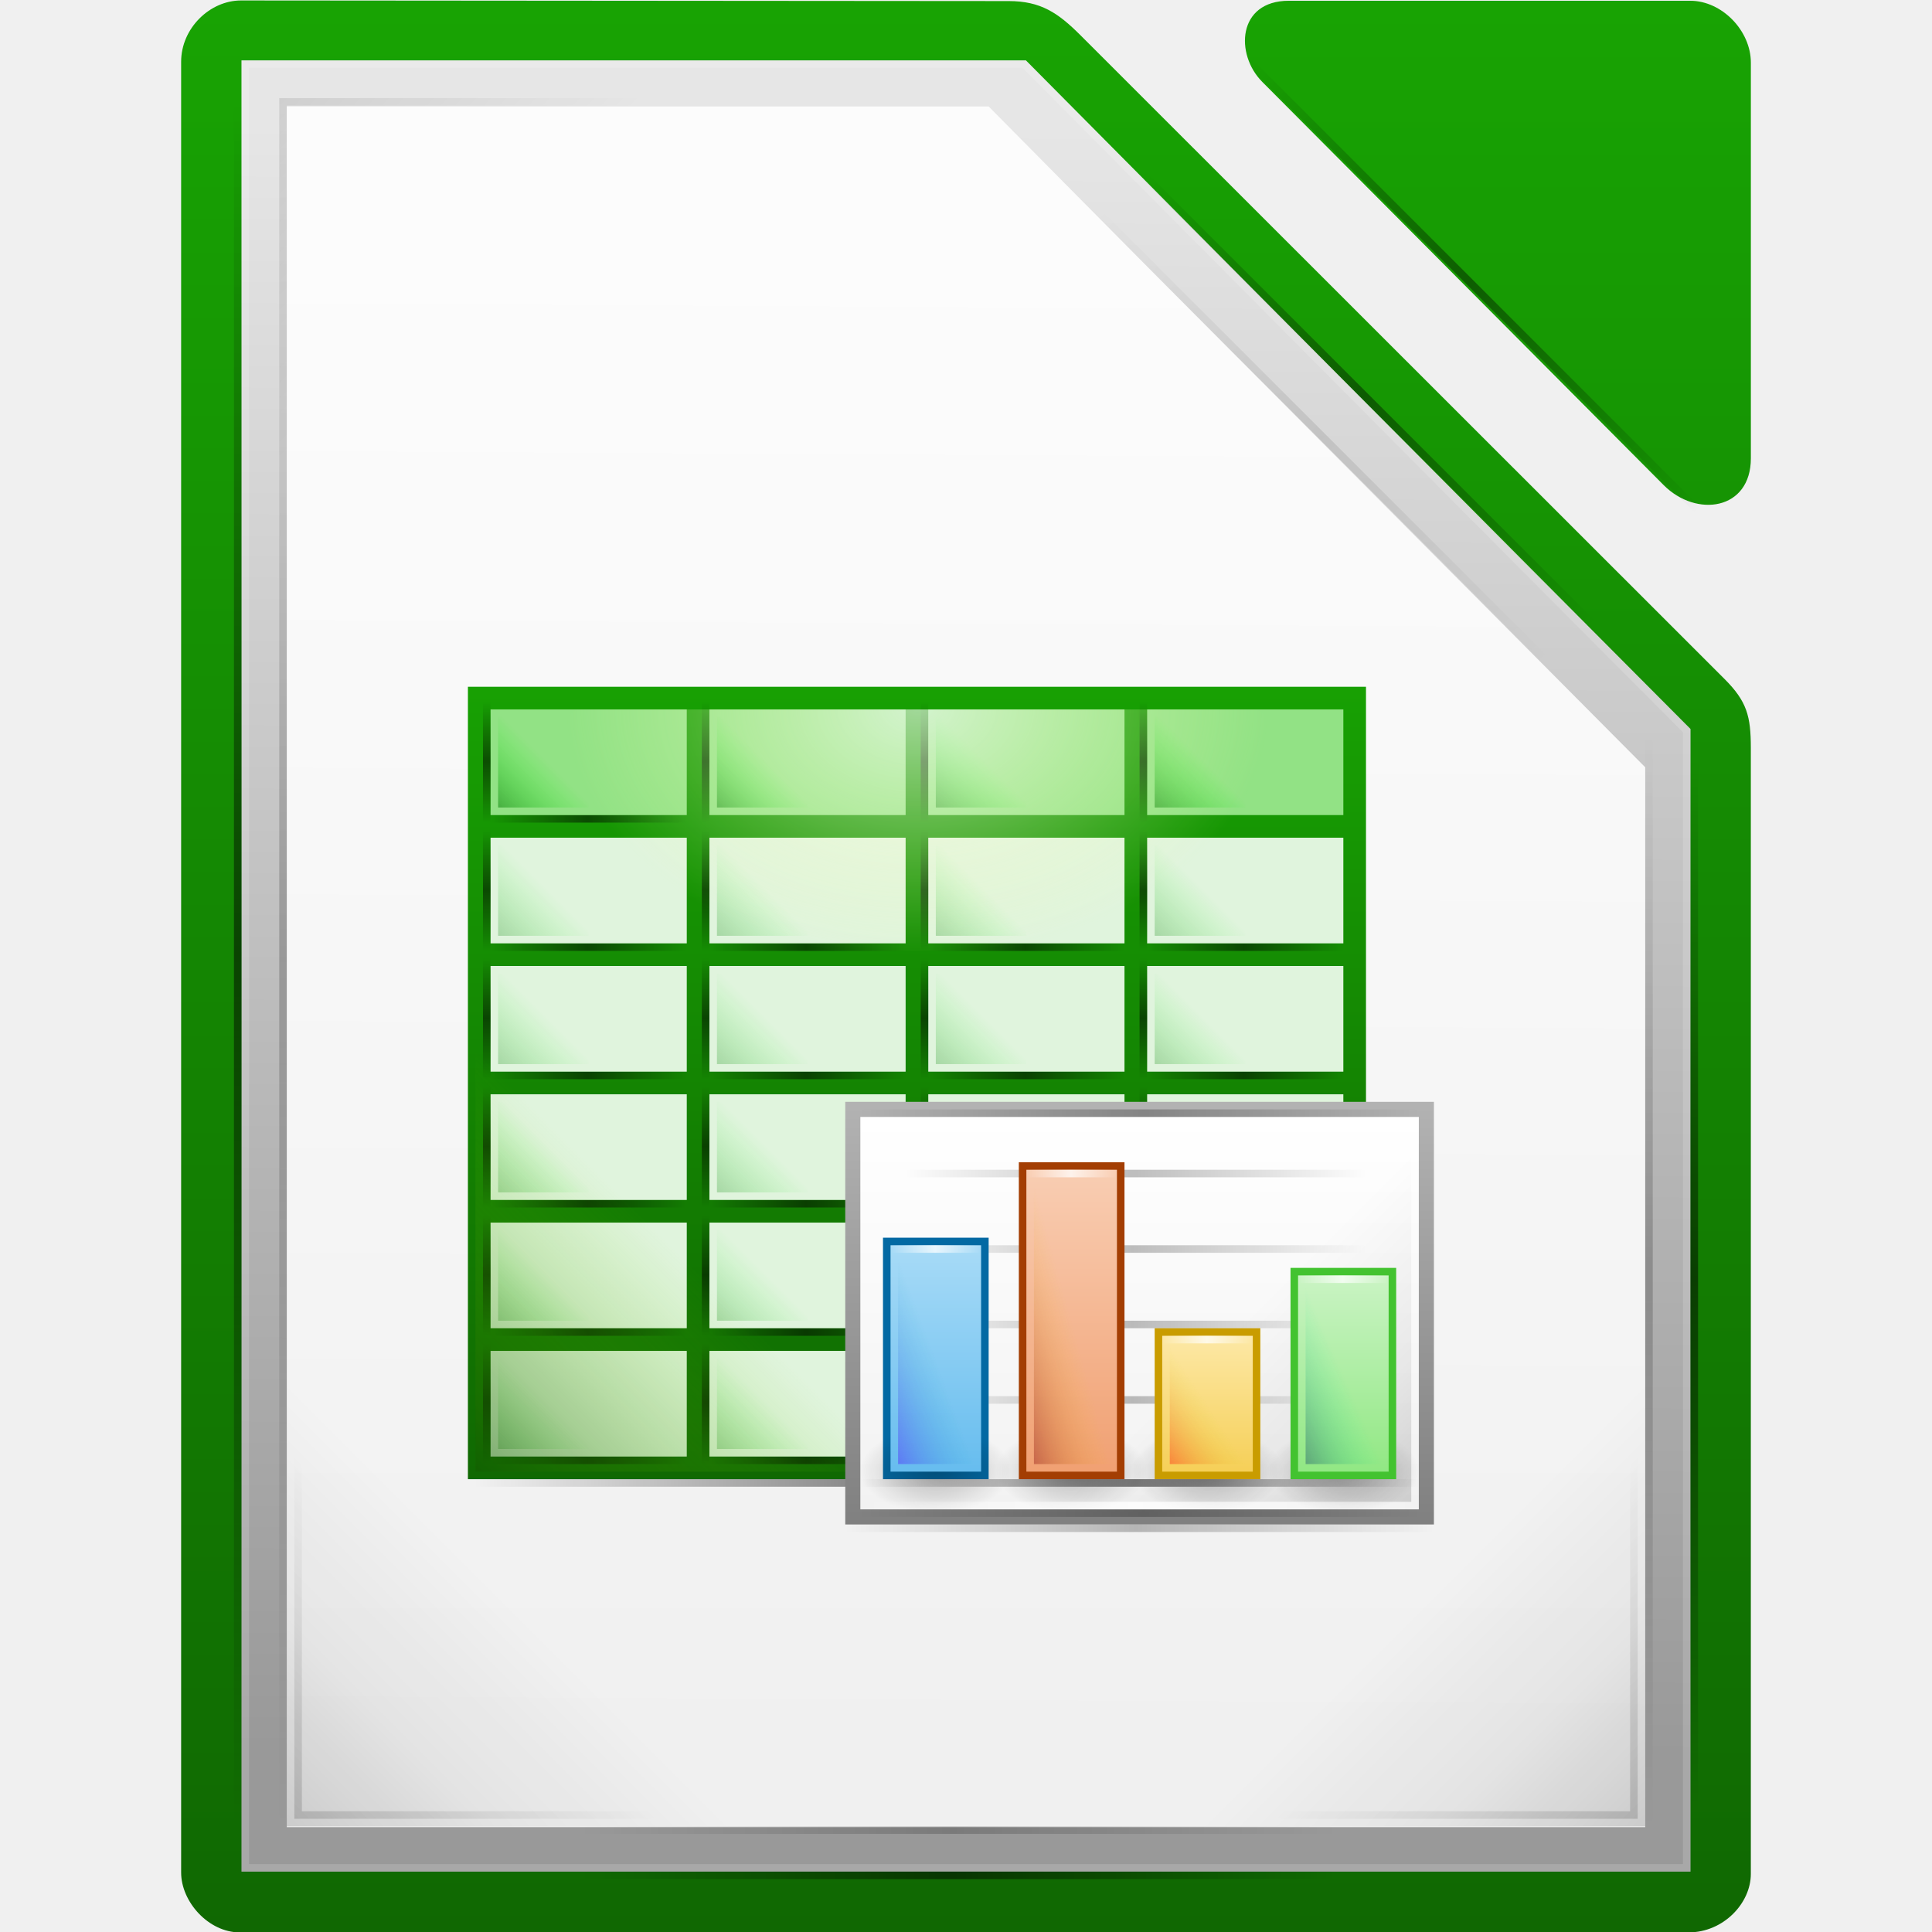
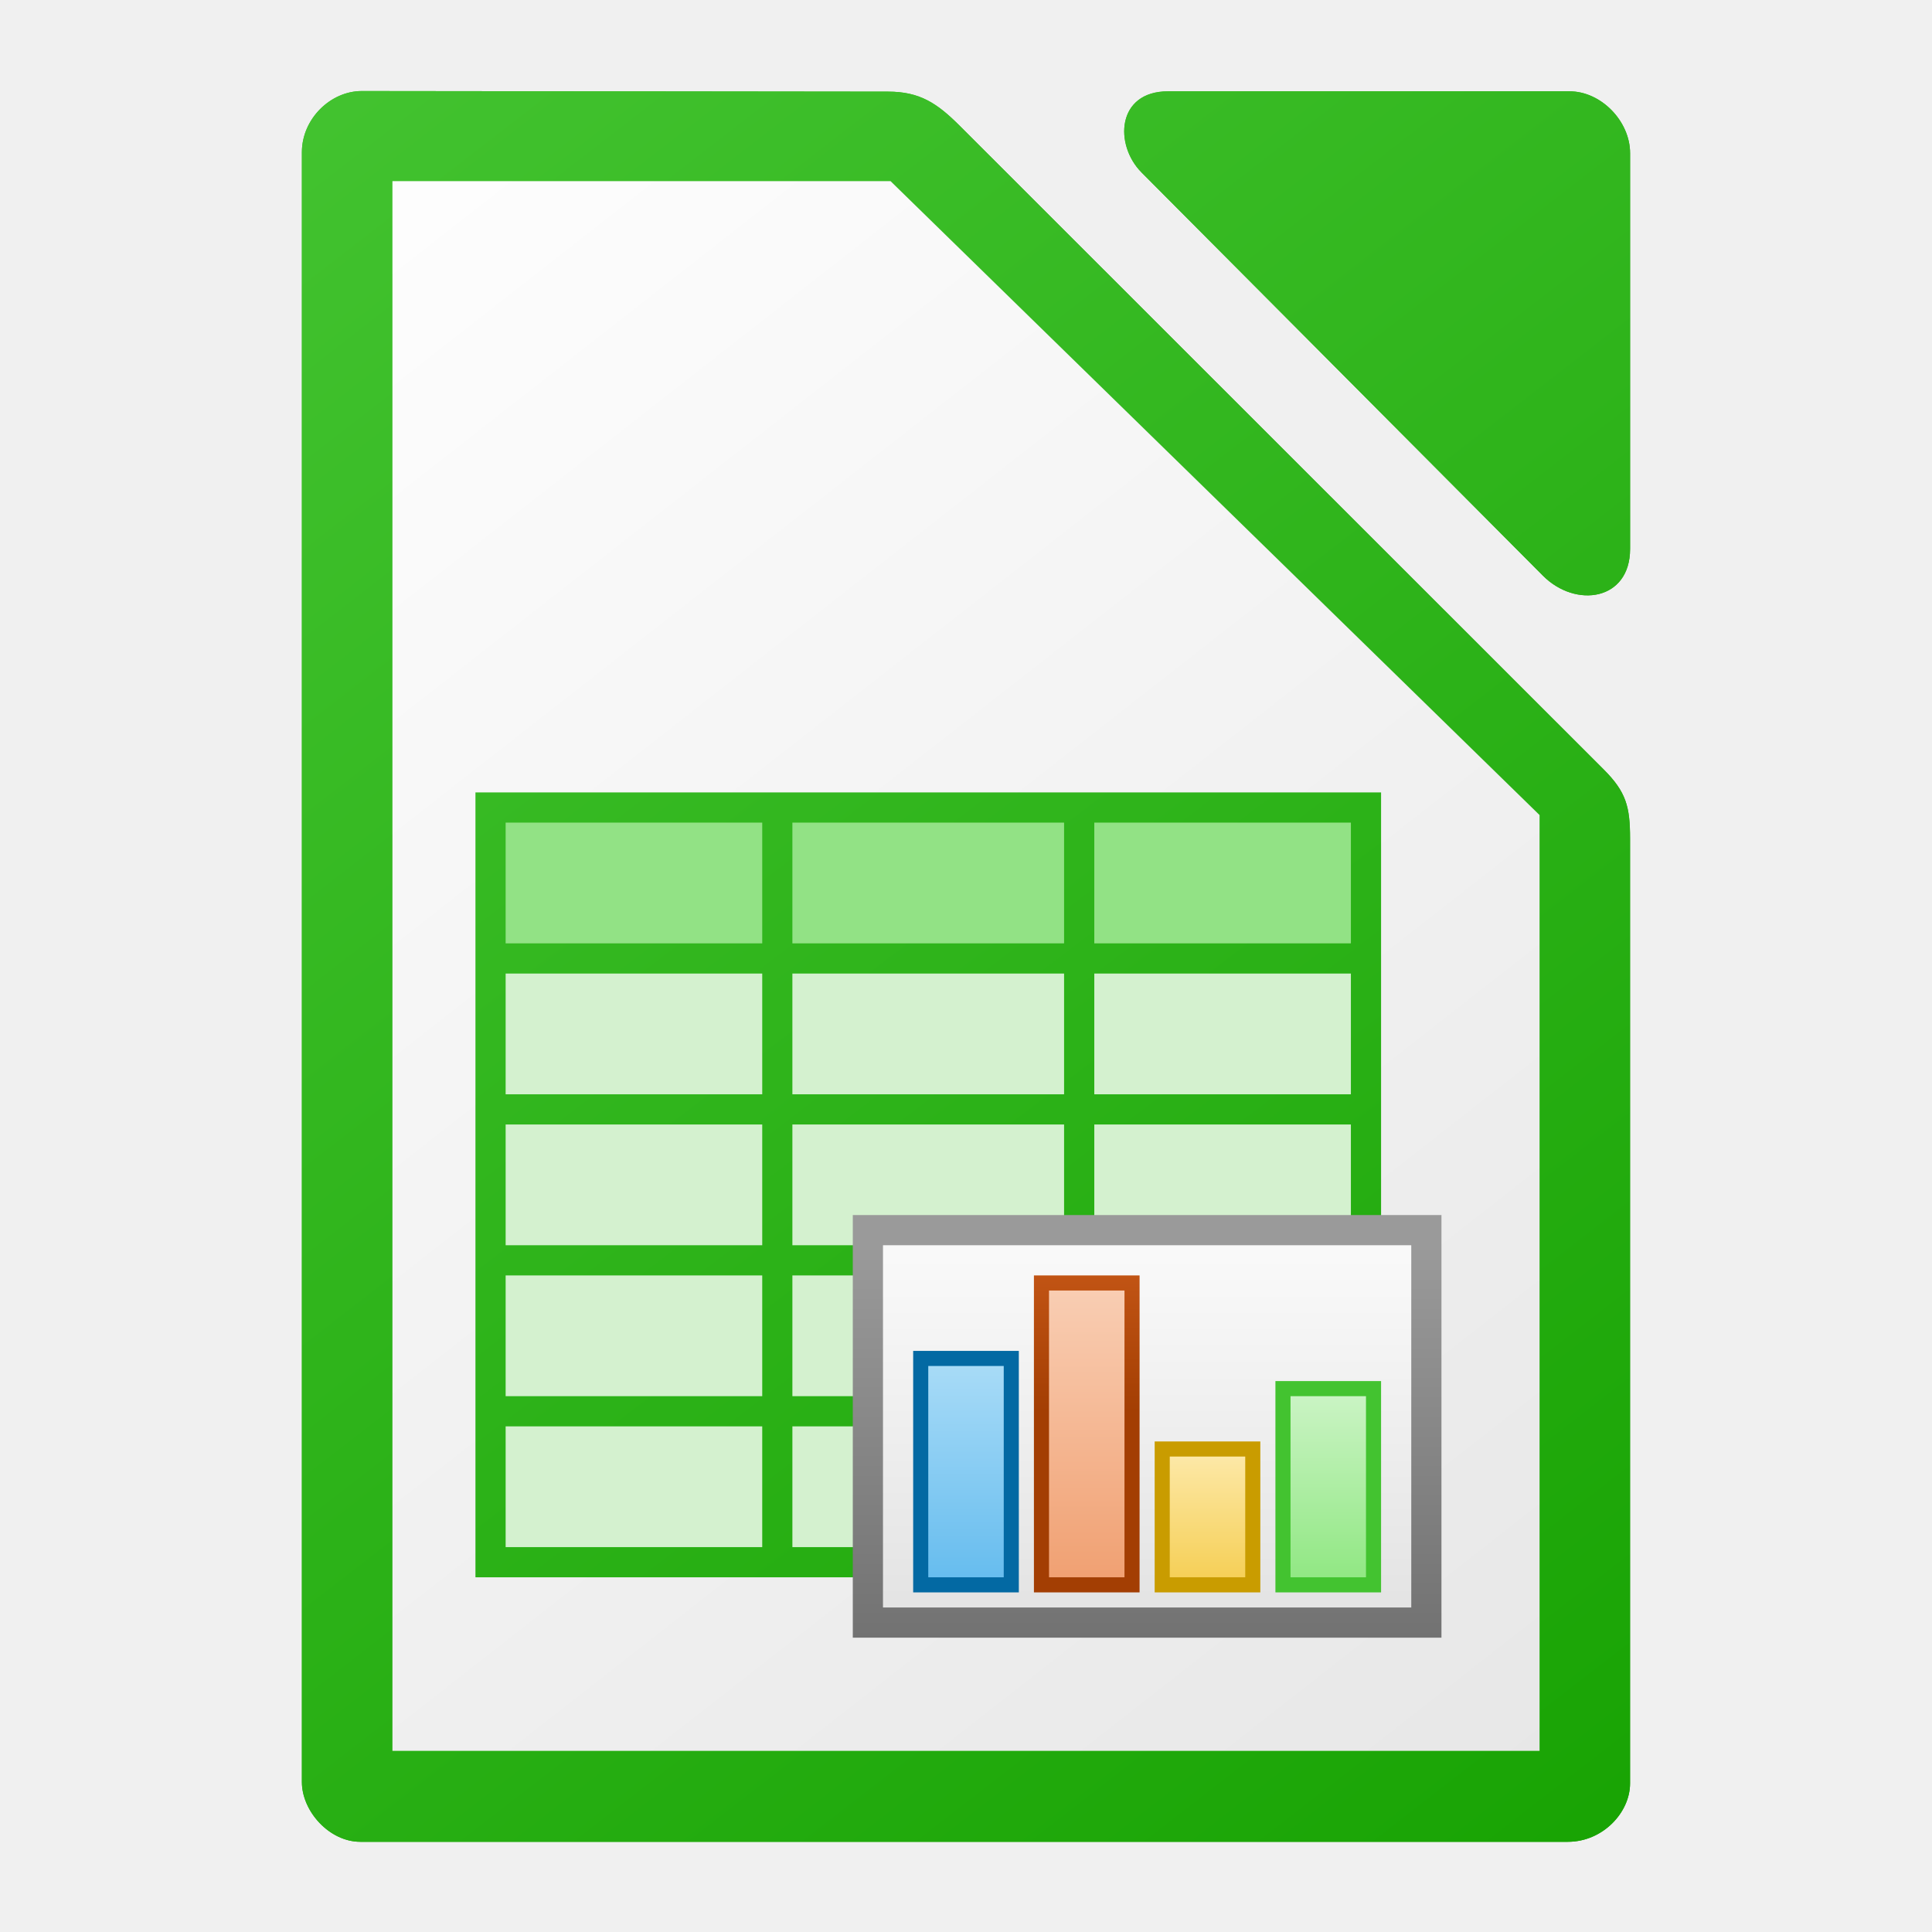
<svg xmlns="http://www.w3.org/2000/svg" xmlns:xlink="http://www.w3.org/1999/xlink" height="256" width="256">
-   <linearGradient id="a" gradientTransform="matrix(1.004 0 0 1.0096 -1.5 -9.366)" gradientUnits="userSpaceOnUse" x1="168.828" x2="168.828" xlink:href="#o" y1="-1408.796" y2="-1156.21" />
-   <linearGradient id="b" gradientUnits="userSpaceOnUse" x1="511.504" x2="511.504" y1="-1449.21" y2="-1677.634">
-     <stop offset="0" stop-color="#fff" stop-opacity=".85" />
-     <stop offset="1" stop-color="#fff" stop-opacity=".9" />
+   <linearGradient id="a" gradientUnits="userSpaceOnUse" x1="934" x2="758" xlink:href="#b" y1="116" y2="-116" />
+   <linearGradient id="b">
+     <stop offset="0" stop-color="#18a303" />
+     <stop offset="1" stop-color="#43c330" />
  </linearGradient>
-   <linearGradient id="c" gradientTransform="matrix(.1615 0 0 1 530.745 -391)" gradientUnits="userSpaceOnUse" x1="-17" x2="144" xlink:href="#m" y1="-1194.638" y2="-1194.638" />
-   <linearGradient id="d" gradientUnits="userSpaceOnUse" x1="529.25" x2="535.438" xlink:href="#k" y1="-1586.638" y2="-1592.826" />
-   <linearGradient id="e" gradientUnits="userSpaceOnUse" x1="529.25" x2="535.438" xlink:href="#k" y1="-1569.638" y2="-1575.826" />
-   <linearGradient id="f" gradientTransform="matrix(.379 0 0 1 589.44 -344)" gradientUnits="userSpaceOnUse" x1="-17" x2="144" xlink:href="#m" y1="-1194.638" y2="-1194.638" />
-   <radialGradient id="g" cx="152.333" cy="-754.638" gradientTransform="matrix(0 .3778 -.665 0 85.14 -1556.34)" gradientUnits="userSpaceOnUse" r="15">
-     <stop offset="0" stop-opacity=".502" />
-     <stop offset="1" stop-opacity="0" />
-   </radialGradient>
-   <linearGradient id="h" gradientTransform="matrix(.0745 0 0 1 582.267 -334)" gradientUnits="userSpaceOnUse" x1="-17" x2="144" xlink:href="#j" y1="-1194.638" y2="-1194.638" />
-   <linearGradient id="i" gradientTransform="matrix(.4596 0 0 1 -643.186 2740.28)" gradientUnits="userSpaceOnUse" x1="-17" x2="144" xlink:href="#m" y1="-1194.638" y2="-1194.638" />
-   <linearGradient id="j">
-     <stop offset="0" stop-color="#fff" stop-opacity="0" />
-     <stop offset=".493" stop-color="#fff" />
-     <stop offset="1" stop-color="#fff" stop-opacity="0" />
+   <linearGradient id="c" gradientUnits="userSpaceOnUse" x1="860.125" x2="860.125" y1="79.996" y2="27.996">
+     <stop offset="0" stop-color="#727272" />
+     <stop offset="1" stop-color="#9a9a9a" />
  </linearGradient>
-   <linearGradient id="k">
-     <stop offset="0" stop-color="#008000" />
-     <stop offset="1" stop-color="#0f0" stop-opacity="0" />
+   <linearGradient id="d" gradientTransform="matrix(1.897436 0 0 2.6 -732.77 2843.454)" gradientUnits="userSpaceOnUse" x1="829.361" x2="829.361" y1="-1064.799" y2="-1082.341">
+     <stop offset="0" stop-color="#e4e4e4" />
+     <stop offset="1" stop-color="#f9f9f9" />
  </linearGradient>
-   <linearGradient id="l">
-     <stop offset="0" />
-     <stop offset="1" stop-opacity="0" />
-   </linearGradient>
-   <linearGradient id="m">
-     <stop offset="0" stop-opacity="0" />
-     <stop offset=".493" />
-     <stop offset="1" stop-opacity="0" />
-   </linearGradient>
-   <linearGradient id="n">
-     <stop offset="0" />
-     <stop offset=".455" stop-opacity=".361" />
-     <stop offset="1" stop-opacity="0" />
-   </linearGradient>
-   <linearGradient id="o">
-     <stop offset="0" stop-color="#18a303" />
-     <stop offset="1" stop-color="#106802" />
-   </linearGradient>
-   <linearGradient id="p" gradientUnits="userSpaceOnUse" x1="569" x2="569" xlink:href="#o" y1="-1607.644" y2="-1496.6" />
-   <linearGradient id="q" gradientUnits="userSpaceOnUse" x1="-526.002" x2="-553.893" y1="-1498.629" y2="-1526.52">
-     <stop offset="0" stop-color="#125a00" />
-     <stop offset="1" stop-color="#69ce00" stop-opacity="0" />
-   </linearGradient>
-   <linearGradient id="r" gradientTransform="matrix(.739 0 0 1 538.565 -303)" gradientUnits="userSpaceOnUse" x1="-17" x2="144" xlink:href="#m" y1="-1194.638" y2="-1194.638" />
-   <radialGradient id="s" cx="-1535.304" cy="-853" gradientTransform="matrix(-3.3157 0 0 -4.65 -3490.73 -4550.95)" gradientUnits="userSpaceOnUse" r="10">
-     <stop offset="0" stop-color="#fff" />
-     <stop offset="1" stop-color="#f5ffaa" stop-opacity="0" />
-   </radialGradient>
-   <linearGradient id="t" gradientTransform="matrix(.4845 0 0 1 583.236 -297)" gradientUnits="userSpaceOnUse" x1="-17" x2="144" xlink:href="#m" y1="-1194.638" y2="-1194.638" />
-   <linearGradient id="u" gradientUnits="userSpaceOnUse" x1="652.25" x2="652.25" y1="-1491.638" y2="-1548.138">
-     <stop offset="0" stop-color="#808080" />
-     <stop offset="1" stop-color="#b3b3b3" />
-   </linearGradient>
-   <linearGradient id="v" gradientTransform="matrix(1.8974 0 0 2.6 -777.77 1271.82)" gradientUnits="userSpaceOnUse" x1="714" x2="714" y1="-1063.638" y2="-1083.638">
-     <stop offset="0" stop-color="#f2f2f2" />
-     <stop offset="1" stop-color="#fff" />
-   </linearGradient>
-   <linearGradient id="w" gradientUnits="userSpaceOnUse" x1="650.007" x2="626.762" xlink:href="#n" y1="-1494.691" y2="-1517.935" />
-   <linearGradient id="x" gradientTransform="matrix(1.7143 0 0 3.3333 -316.43 5092.43)" gradientUnits="userSpaceOnUse" x1="525.639" x2="525.639" y1="-1078.644" y2="-1068.787">
+   <linearGradient id="e" gradientTransform="matrix(1.428572 0 0 -3.1111 94.142 -3282.208)" gradientUnits="userSpaceOnUse" x1="525.639" x2="525.639" y1="-1078.644" y2="-1068.787">
    <stop offset="0" stop-color="#63bbee" />
    <stop offset="1" stop-color="#aadcf7" />
  </linearGradient>
-   <linearGradient id="y" gradientTransform="matrix(1.7143 0 0 4.4444 -298.43 6290.36)" gradientUnits="userSpaceOnUse" x1="525.639" x2="525.639" y1="-1078.644" y2="-1068.787">
+   <linearGradient id="f" gradientUnits="userSpaceOnUse" x1="869.312" x2="869.312" y1="50.059" y2="31.997">
+     <stop offset="0" stop-color="#a33e03" />
+     <stop offset="1" stop-color="#c15414" />
+   </linearGradient>
+   <linearGradient id="g" gradientTransform="matrix(1.428572 0 0 -4.22222 110.142 -4480.128)" gradientUnits="userSpaceOnUse" x1="525.639" x2="525.639" y1="-1078.644" y2="-1068.787">
    <stop offset="0" stop-color="#f09e6f" />
    <stop offset="1" stop-color="#f9cfb5" />
  </linearGradient>
-   <linearGradient id="z" gradientTransform="matrix(1.7143 0 0 2 -280.43 3654.91)" gradientUnits="userSpaceOnUse" x1="525.639" x2="525.639" y1="-1078.644" y2="-1068.787">
+   <linearGradient id="h" gradientTransform="matrix(1.428572 0 0 -1.777768 126.142 -1844.688)" gradientUnits="userSpaceOnUse" x1="525.639" x2="525.639" y1="-1078.644" y2="-1068.787">
    <stop offset="0" stop-color="#f5ce53" />
    <stop offset="1" stop-color="#fde9a9" />
  </linearGradient>
-   <linearGradient id="A" gradientTransform="matrix(1.7143 0 0 2.889 -262.43 4613.26)" gradientUnits="userSpaceOnUse" x1="525.639" x2="525.639" y1="-1078.644" y2="-1068.787">
+   <linearGradient id="i" gradientTransform="matrix(1.428572 0 0 -2.66666 142.142 -2803.028)" gradientUnits="userSpaceOnUse" x1="525.639" x2="525.639" y1="-1078.644" y2="-1068.787">
    <stop offset="0" stop-color="#8ee780" />
    <stop offset="1" stop-color="#ccf4c6" />
  </linearGradient>
-   <linearGradient id="B" gradientTransform="matrix(.8333 0 0 2.3333 141.167 2160.52)" gradientUnits="userSpaceOnUse" x1="529.25" x2="535" y1="-1568.638" y2="-1574.638">
-     <stop offset="0" stop-color="#4a00ff" />
-     <stop offset="1" stop-color="#00a0c1" stop-opacity="0" />
+   <linearGradient id="j" gradientUnits="userSpaceOnUse" x1="217" x2="37" y1="241" y2="11">
+     <stop offset="0" stop-color="#e6e6e6" />
+     <stop offset="1" stop-color="#fff" />
  </linearGradient>
-   <linearGradient id="C" gradientTransform="matrix(.8333 0 0 3.1667 159.167 3467.72)" gradientUnits="userSpaceOnUse" x1="529.25" x2="535" y1="-1568.638" y2="-1574.638">
-     <stop offset="0" stop-color="#800000" />
-     <stop offset="1" stop-color="#ffc600" stop-opacity="0" />
-   </linearGradient>
-   <linearGradient id="D" gradientTransform="matrix(.4596 0 0 1 584.814 -303)" gradientUnits="userSpaceOnUse" x1="-17" x2="144" xlink:href="#m" y1="-1194.638" y2="-1194.638" />
-   <linearGradient id="E" gradientTransform="matrix(.4596 0 0 1 584.814 -300)" gradientUnits="userSpaceOnUse" x1="-17" x2="144" xlink:href="#j" y1="-1194.638" y2="-1194.638" />
-   <linearGradient id="F" gradientTransform="matrix(.8333 0 0 2 195.167 1637.64)" gradientUnits="userSpaceOnUse" x1="529.25" x2="535" y1="-1568.638" y2="-1574.638">
-     <stop offset="0" stop-color="#003362" />
-     <stop offset="1" stop-color="#00ff8c" stop-opacity="0" />
-   </linearGradient>
-   <linearGradient id="G" gradientTransform="matrix(.8333 0 0 1.3333 177.167 591.88)" gradientUnits="userSpaceOnUse" x1="529.25" x2="535" y1="-1568.638" y2="-1574.638">
-     <stop offset="0" stop-color="#f00" />
-     <stop offset="1" stop-color="#d3d300" stop-opacity="0" />
-   </linearGradient>
-   <linearGradient id="H" gradientTransform="matrix(15.958 0 0 16.0248 -4178.13 -5573.42)" gradientUnits="userSpaceOnUse" x1="294.343" x2="294.418" y1="256.581" y2="243.139">
-     <stop offset="0" stop-color="#999" />
-     <stop offset="1" stop-color="#e6e6e6" />
-   </linearGradient>
-   <linearGradient id="I" gradientUnits="userSpaceOnUse" x1="-500.998" x2="-530.749" xlink:href="#n" y1="-1451.654" y2="-1481.405" />
-   <linearGradient id="J" gradientTransform="matrix(.621 0 0 1 550.56 -257)" gradientUnits="userSpaceOnUse" x1="-17" x2="144" xlink:href="#m" y1="-1194.638" y2="-1194.638" />
-   <linearGradient id="K" gradientTransform="matrix(1.4162 0 0 1 -1655.56 693.64)" gradientUnits="userSpaceOnUse" x1="-17" x2="144" xlink:href="#m" y1="-1194.638" y2="-1194.638" />
-   <linearGradient id="L" gradientTransform="matrix(.867 0 0 1 -1578 506.64)" gradientUnits="userSpaceOnUse" x1="-17" x2="144" xlink:href="#m" y1="-1194.638" y2="-1194.638" />
-   <linearGradient id="M" gradientTransform="matrix(.621 0 0 1 550.56 -251)" gradientUnits="userSpaceOnUse" x1="-17" x2="144" xlink:href="#m" y1="-1194.638" y2="-1194.638" />
-   <linearGradient id="N" gradientUnits="userSpaceOnUse" x1="501.867" x2="526.102" xlink:href="#l" y1="-1452.821" y2="-1477.056" />
-   <linearGradient id="O" gradientTransform="matrix(1 0 0 -1 135 -1379.64)" gradientUnits="userSpaceOnUse" x1="364.867" x2="389.102" xlink:href="#l" y1="300.819" y2="276.584" />
-   <linearGradient id="P" gradientTransform="matrix(.524 0 0 1 -738.005 -421.606)" gradientUnits="userSpaceOnUse" x1="-17" x2="144" xlink:href="#m" y1="-1194.638" y2="-1194.638" />
-   <linearGradient id="Q" gradientTransform="matrix(.524 0 0 1 -738.715 -413.828)" gradientUnits="userSpaceOnUse" x1="-17" x2="144" xlink:href="#m" y1="-1194.638" y2="-1194.638" />
-   <linearGradient id="R" gradientTransform="matrix(.524 0 0 1 -738.715 -442.112)" gradientUnits="userSpaceOnUse" x1="-17" x2="144" xlink:href="#m" y1="-1194.638" y2="-1194.638" />
-   <linearGradient id="S" gradientTransform="matrix(1.4162 0 0 1 -1655.56 699.64)" gradientUnits="userSpaceOnUse" x1="-17" x2="144" xlink:href="#m" y1="-1194.638" y2="-1194.638" />
-   <linearGradient id="T" gradientTransform="matrix(.899 0 0 1 -1580.99 1875.64)" gradientUnits="userSpaceOnUse" x1="-17" x2="144" xlink:href="#m" y1="-1194.638" y2="-1194.638" />
-   <linearGradient id="U" gradientUnits="userSpaceOnUse" x1="681.002" x2="651.251" xlink:href="#n" y1="-1451.654" y2="-1481.405" />
-   <linearGradient id="V" gradientTransform="matrix(-1 0 0 1 1045 -1753.64)" gradientUnits="userSpaceOnUse" x1="364.867" x2="389.102" xlink:href="#l" y1="300.819" y2="276.584" />
-   <g transform="translate(-463.9995 1693.638)">
-     <text x="382.125" y="-1109.14" />
-     <g fill="url(#a)" stroke-width="15.998" transform="matrix(1 0 0 .9998 527.994 -261.184)">
-       <path d="m-39.993-1184.568c0 3.868 3.622 7.93 7.757 7.93h191.986c4.627 0 8.25-3.87 8.25-7.745v-149.215c0-4.225-.512-6.183-3.5-9.17l-85.324-85.3c-2.988-2.986-5.274-4.526-9.5-4.53l-101.736-.08c-4.133 0-7.933 3.683-7.933 8.122z" fill="url(#a)" />
-       <path d="m103.26-1421.89 53.19 53.442c4.34 4.358 11.554 3.324 11.554-3.55v-52.443c0-4.228-3.827-8.198-8.032-8.198h-53.19c-6.838 0-7.138 7.115-3.522 10.748z" fill="url(#a)" />
+   <linearGradient id="k" gradientTransform="matrix(1.004 0 0 1.009398 64.493 1423.089)" gradientUnits="userSpaceOnUse" x1="151.899" x2="-27.383" xlink:href="#b" y1="-1166.13" y2="-1398.941" />
+   <path d="m47.934 12.062c-4.133 0-7.934 3.681-7.934 8.119v215.939c0 3.867 3.623 7.93 7.758 7.93h159.984c4.627 0 8.25-3.87 8.25-7.744v-125.186c0-4.224-.512-6.182-3.5-9.168l-85.322-85.283c-2.988-2.985-5.274-4.525-9.5-4.529l-69.736-.078zm106.842.037c-6.838 0-7.137 7.114-3.521 10.746v.002l53.189 53.432c4.34 4.357 11.553 3.322 11.553-3.551v-52.432c0-4.227-3.826-8.197-8.031-8.197h-53.189z" fill="url(#k)" stroke-width="15.997" />
+   <path d="m52 24v208h152v-124l-86-84z" fill="url(#j)" />
+   <path d="m47.934 12.062c-4.133 0-7.934 3.681-7.934 8.119v215.939c0 3.867 3.623 7.93 7.758 7.93h159.984c4.627 0 8.25-3.87 8.25-7.744v-125.186c0-4.224-.512-6.182-3.5-9.168l-85.322-85.283c-2.988-2.985-5.274-4.525-9.5-4.529l-69.736-.078zm106.842.037c-6.838 0-7.137 7.114-3.521 10.746v.002l53.189 53.432c4.34 4.357 11.553 3.322 11.553-3.551v-52.432c0-4.227-3.826-8.197-8.031-8.197h-53.189z" fill="url(#k)" stroke-width="15.997" />
+   <path d="m52 24v208h152v-124l-86-84z" fill="url(#j)" />
+   <g transform="translate(-719 137.0034)">
+     <path d="m782-32.004v4 16 4 16 4 16 4 16 4 16 4h120v-4-100h-116z" fill="url(#a)" />
+     <g fill="#92e285">
+       <path d="m786-28.003h34v16h-34z" />
+       <path d="m823.996-28.003h36v16h-36z" />
+       <path d="m864-28.003h34v16h-34z" />
    </g>
-     <g transform="translate(1)">
-       <path d="m501-1677.53v226h180v-140.44c-28.986-29.2-58.078-58.297-87-87.56h-93z" fill="url(#b)" />
-       <path d="m495-1683.638v238h192v-151.406c-29.383-29.502-58.745-59.027-88.063-88.594h-103.937z" fill="url(#H)" />
-       <path d="m501-1677.53v226h180v-140.44c-28.986-29.2-58.078-58.297-87-87.56h-93z" fill="url(#b)" />
+     <g fill="#d4f1cf">
+       <path d="m786-8.003h34v16h-34z" />
+       <path d="m864-8.003h34v16h-34z" />
+       <path d="m823.996 11.997h36v16h-36z" />
+       <path d="m864 11.997h34v16h-34z" />
+       <path d="m786 11.997h34v16h-34z" />
+       <path d="m823.996 31.997h36v16h-36z" />
+       <path d="m786 31.997h34v16h-34z" />
+       <path d="m823.996 51.997h36v16h-36z" />
+       <path d="m786 51.997h34v16h-34z" />
    </g>
-     <path d="m496-1685.638v240h192v-151.406c-29.383-29.502-58.745-59.027-88.063-88.594zm1 1h102.5c29.148 29.362 58.296 58.725 87.5 88.03v149.97h-190z" fill="#fff" opacity=".15" />
-     <path d="m-565-1515.638h64v64h-64z" fill="url(#I)" opacity=".15" transform="matrix(-1 0 0 1 1 0)" />
-     <path d="m540-1451.638h100v1h-100z" fill="url(#J)" opacity=".2" transform="translate(1)" />
-     <path d="m-1679.638-501h228v1h-228z" fill="url(#K)" opacity=".2" transform="matrix(0 1 -1 0 1 0)" />
-     <path d="m-1592.742-688h139.604v1h-139.604z" fill="url(#L)" opacity=".5" transform="matrix(0 1 -1 0 1 0)" />
-     <g transform="translate(1)">
-       <path d="m540-1445.638h100v1h-100z" fill="url(#M)" opacity=".5" />
-       <path d="m502-1502.638v50h50v-1h-49v-49z" fill="url(#N)" opacity=".15" />
-       <path d="m500-1630.638v-50h50v1h-49v49z" fill="url(#O)" opacity=".1" />
-     </g>
-     <path d="m-746.917-1616.244h84.375v1h-84.375z" fill="url(#P)" opacity=".4" transform="matrix(.7071068 .7071068 -.7071068 .7071068 .999924 -.000031)" />
-     <path d="m-747.624-1608.466h84.375v1h-84.374z" fill="url(#Q)" opacity=".1" transform="matrix(.7071068 .7071068 -.7071068 .7071068 .999924 -.000031)" />
-     <path d="m-747.624-1636.75h84.375v1h-84.374z" fill="url(#R)" opacity=".4" transform="matrix(.7071068 .7071068 -.7071068 .7071068 .999924 -.000031)" />
-     <path d="m-1679.638-495h228v1h-228z" fill="url(#S)" opacity=".5" transform="matrix(0 1 -1 0 1 0)" />
-     <path d="m-1596.276 681h144.745v1h-144.746z" fill="url(#T)" opacity=".2" transform="matrix(0 1 1 0 1 0)" />
-     <g transform="translate(1)">
-       <path d="m617-1515.638h64v64h-64z" fill="url(#U)" opacity=".15" />
-       <path d="m680-1502.638v50h-50v-1h49v-49z" fill="url(#V)" opacity=".15" />
-       <path d="m525-1602.638v105h119v-105z" fill="url(#p)" />
-       <use height="1085" transform="translate(29 51)" width="5033" xlink:href="#Z" />
-       <use height="1085" transform="translate(0 34)" width="5033" xlink:href="#Z" />
-       <path id="W" d="m528-1585.638h26v1h-26z" fill="url(#c)" opacity=".5" />
-       <use height="1085" transform="matrix(0 .6154 -1 0 -999.638 -1925.56)" width="5033" xlink:href="#W" />
-       <path id="X" d="m528-1599.638h26v14h-26z" fill="#92e285" />
-       <use height="1085" transform="translate(29)" width="5033" xlink:href="#X" />
-       <use height="1085" transform="translate(58)" width="5033" xlink:href="#X" />
-       <use height="1085" transform="translate(87)" width="5033" xlink:href="#X" />
-       <path id="Y" d="m529-1598.638h12v12h-12z" fill="url(#d)" opacity=".5" stroke-width="15.997" />
-       <use height="1085" transform="matrix(0 .6154 -1 0 -1057.64 -1925.56)" width="5033" xlink:href="#W" />
-       <g id="Z">
-         <use height="1085" transform="translate(0 17)" width="5033" xlink:href="#W" />
-         <path d="m528-1582.638h26v14h-26z" fill="#e0f4dd" />
-         <path d="m529-1581.638h12v12h-12z" fill="url(#e)" opacity=".25" stroke-width="15.997" />
-         <use height="1085" transform="matrix(0 .6154 -1 0 -1057.64 -1908.56)" width="5033" xlink:href="#W" />
-       </g>
-       <use height="1085" transform="matrix(0 .6154 -1 0 -1028.64 -1925.56)" width="5033" xlink:href="#W" />
-       <use id="aa" height="1085" transform="translate(29)" width="5033" xlink:href="#Y" />
-       <use id="ab" height="1085" transform="translate(29)" width="5033" xlink:href="#aa" />
-       <use height="1085" transform="matrix(0 .6154 -1 0 -970.638 -1925.56)" width="5033" xlink:href="#W" />
-       <use height="1085" transform="translate(29)" width="5033" xlink:href="#ab" />
-       <use height="1085" transform="translate(29 34)" width="5033" xlink:href="#Z" />
-       <use height="1085" transform="translate(29)" width="5033" xlink:href="#Z" />
-       <use height="1085" transform="translate(58)" width="5033" xlink:href="#Z" />
-       <use height="1085" transform="translate(87)" width="5033" xlink:href="#Z" />
-       <use height="1085" transform="translate(0 17)" width="5033" xlink:href="#Z" />
-       <use height="1085" transform="translate(29 17)" width="5033" xlink:href="#Z" />
-       <use height="1085" transform="translate(58 17)" width="5033" xlink:href="#Z" />
-       <use height="1085" transform="translate(87 17)" width="5033" xlink:href="#Z" />
-       <use height="1085" transform="translate(0 51)" width="5033" xlink:href="#Z" />
-       <use height="1085" transform="translate(0 68)" width="5033" xlink:href="#Z" />
-       <use height="1085" transform="translate(29 68)" width="5033" xlink:href="#Z" />
-       <path d="m-586-1558.638h60v60h-60z" fill="url(#q)" opacity=".5" transform="scale(-1 1)" />
-       <use height="1085" transform="translate(87 34)" width="5033" xlink:href="#Z" />
-       <use height="1085" transform="translate(58 34)" width="5033" xlink:href="#Z" />
-       <path d="m526-1497.638h119v1h-119z" fill="url(#r)" opacity=".5" />
-       <rect fill="url(#s)" height="93" opacity=".6" rx="2" transform="matrix(0 -1 -1 0 0 0)" width="32" x="1567.638" y="-631" />
-       <path d="m575-1491.638h78v1h-78z" fill="url(#t)" opacity=".25" />
-       <path d="m575-1547.638h78v56h-78z" fill="url(#u)" />
-       <path d="m577-1545.638h74v52h-74z" fill="url(#v)" />
-       <use height="1085" transform="translate(18)" width="5033" xlink:href="#ad" />
-       <use height="1085" transform="translate(36)" width="5033" xlink:href="#ad" />
-       <use height="1085" transform="translate(54)" width="5033" xlink:href="#ad" />
-       <use height="1085" transform="translate(0 30)" width="5033" xlink:href="#ac" />
-       <use height="1085" transform="translate(0 10)" width="5033" xlink:href="#ac" />
-       <path d="m600-1544.638h50v50h-50z" fill="url(#w)" opacity=".15" />
-       <use height="1085" transform="translate(0 20)" width="5033" xlink:href="#ac" />
-       <path d="m580-1529.638h14v32h-14z" fill="#0369a3" />
-       <path id="ac" d="m583-1538.638h61v1h-61z" fill="url(#f)" opacity=".25" />
-       <path d="m598-1539.638h14v42h-14z" fill="#a33e03" />
-       <path d="m616-1517.638h14v20h-14z" fill="#c99c00" />
-       <path d="m634-1525.638h14v28h-14z" fill="#43c330" />
-       <path id="ad" d="m577.57-1503.638h18.86c.315 0 .57 1.508.57 3.382v3.237c0 1.874-.255 3.382-.57 3.382h-18.86c-.315 0-.57-1.508-.57-3.38v-3.238c0-1.874.255-3.382.57-3.382z" fill="url(#g)" opacity=".5" />
-       <path d="m581 1498.638h12v30h-12z" fill="url(#x)" transform="scale(1 -1)" />
-       <path d="m599 1498.638h12v40h-12z" fill="url(#y)" transform="scale(1 -1)" />
-       <path d="m617 1498.638h12v18h-12z" fill="url(#z)" transform="scale(1 -1)" />
-       <path d="m635 1498.638h12v26h-12z" fill="url(#A)" transform="scale(1 -1)" />
-       <path d="m582-1527.638h10v28h-10z" fill="url(#B)" opacity=".35" />
-       <path d="m600-1537.638h10v38h-10z" fill="url(#C)" opacity=".35" />
-       <path id="ae" d="m581-1528.638h12v1h-12z" fill="url(#h)" opacity=".75" />
-       <path d="m577-1497.638h74v1h-74z" fill="url(#D)" opacity=".5" />
-       <path d="m577-1494.638h74v1h-74z" fill="url(#E)" opacity=".75" />
-       <path d="m636-1523.638h10v24h-10z" fill="url(#F)" opacity=".35" />
-       <path d="m618-1515.638h10v16h-10z" fill="url(#G)" opacity=".35" />
-       <path id="af" d="m-651 1545.638h74v1h-74z" fill="url(#i)" opacity=".25" transform="scale(-1)" />
-       <use height="1085" transform="translate(0 53)" width="5033" xlink:href="#af" />
-       <use height="1085" transform="translate(18 -10)" width="5033" xlink:href="#ae" />
-       <use height="1085" transform="translate(36 12)" width="5033" xlink:href="#ae" />
-       <use height="1085" transform="translate(54 4)" width="5033" xlink:href="#ae" />
-     </g>
+     <path d="m832 23.997h78v56h-78z" fill="url(#c)" />
+     <path d="m836 27.997h70v48h-70z" fill="url(#d)" />
+     <path d="m840 41.997h14v32h-14z" fill="#0369a3" />
+     <path d="m842 71.997h10v-28h-10z" fill="url(#e)" />
+     <path d="m856 31.997h14v42h-14z" fill="url(#f)" />
+     <path d="m858 71.997h10v-38h-10z" fill="url(#g)" />
+     <path d="m872 53.997h14v20h-14z" fill="#c99c00" />
+     <path d="m874 71.997h10v-16h-10z" fill="url(#h)" />
+     <path d="m888 45.997h14v28h-14z" fill="#43c330" />
+     <path d="m890 71.997h10v-24h-10z" fill="url(#i)" />
+     <path d="m823.996-8.003h36v16h-36z" fill="#d4f1cf" />
  </g>
</svg>
